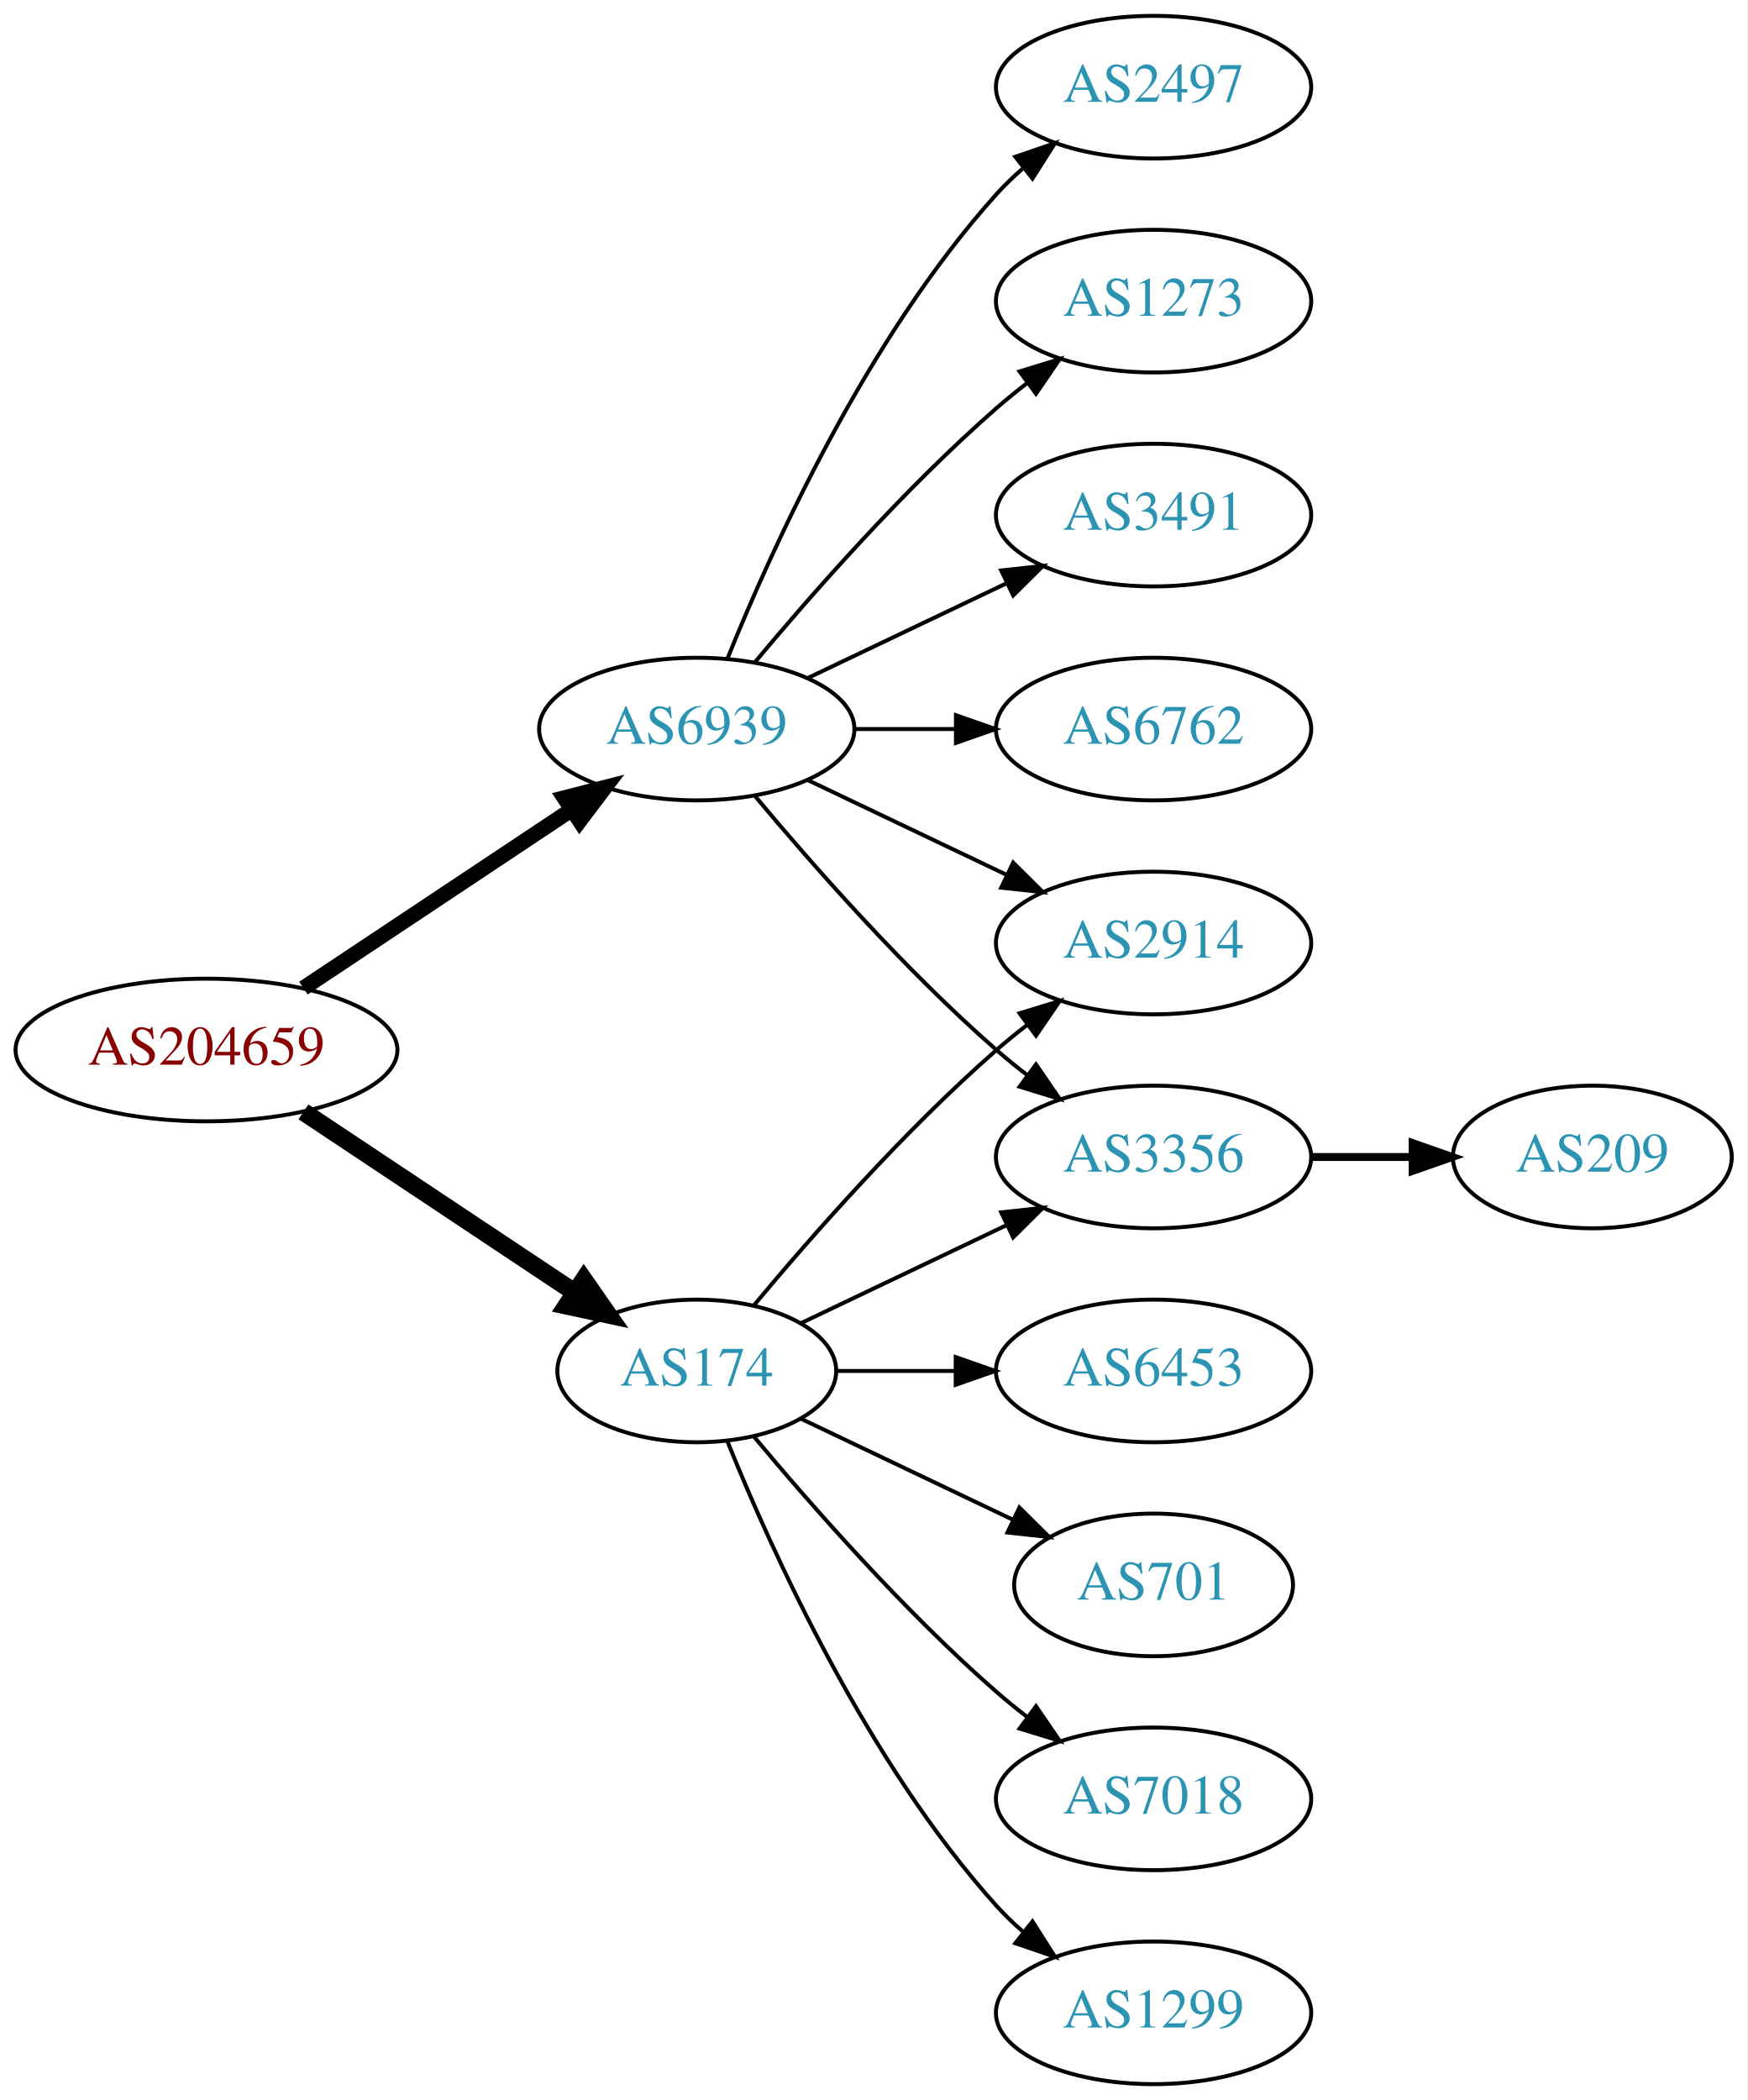
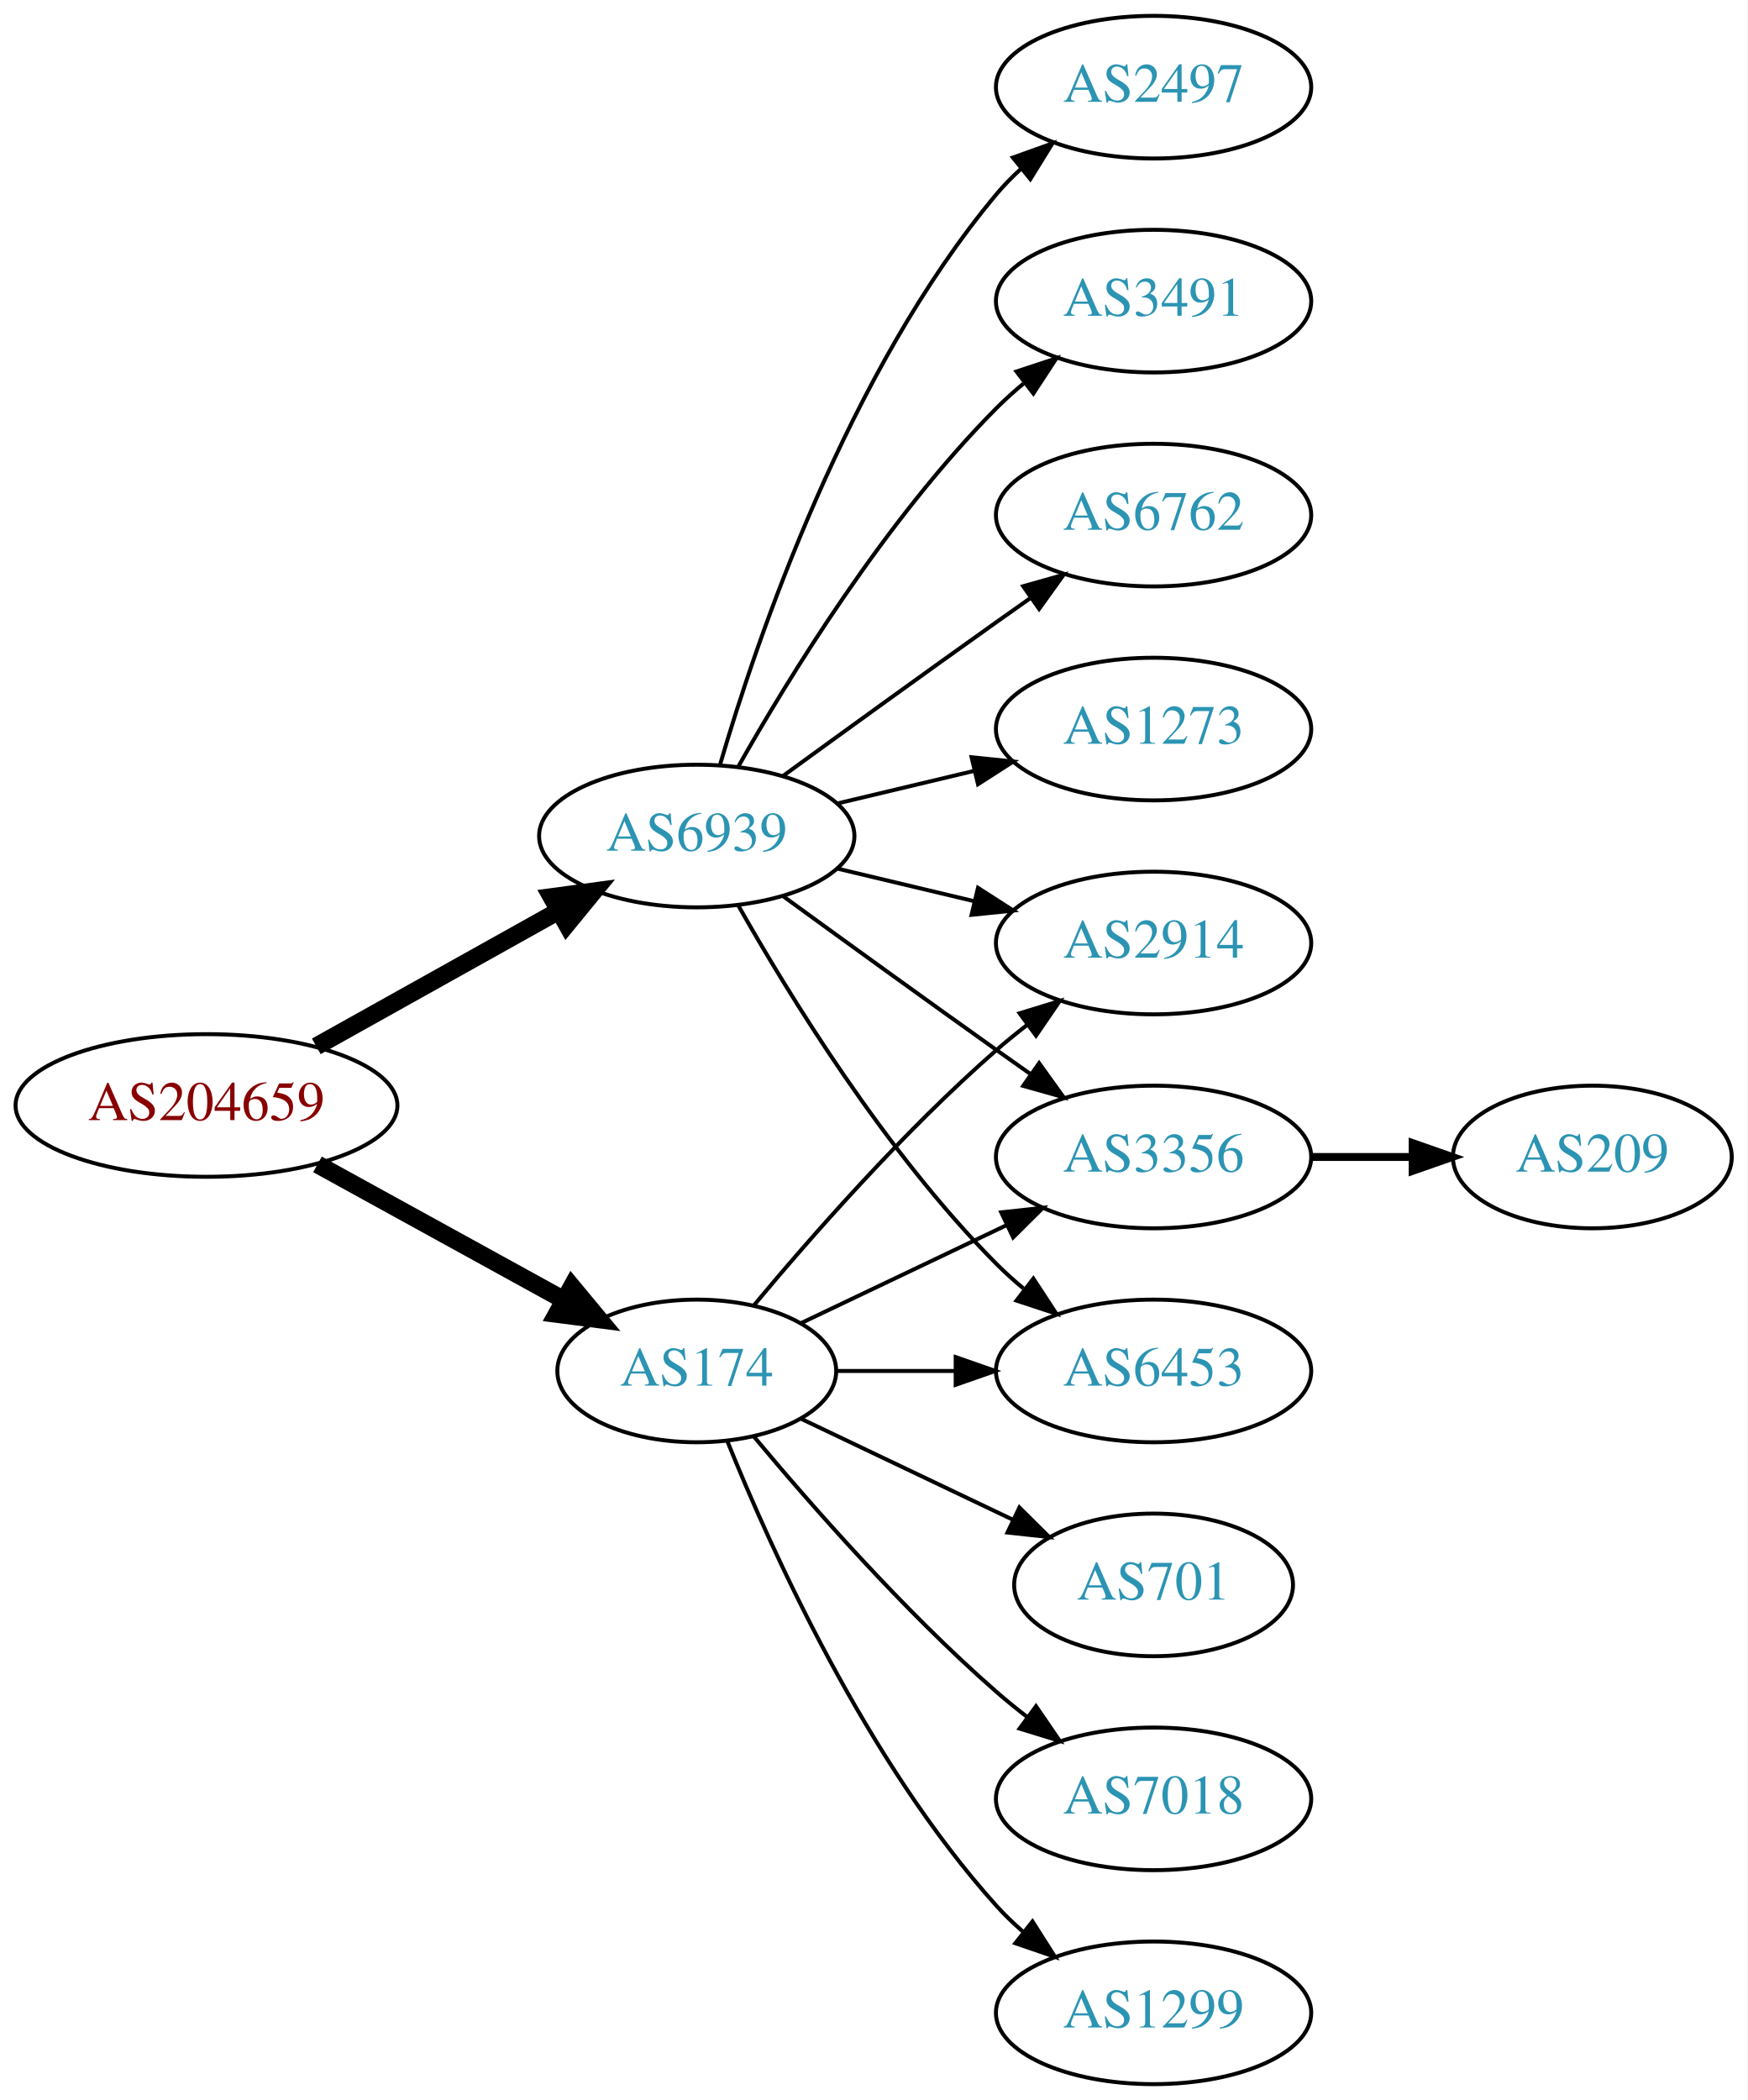
<svg xmlns="http://www.w3.org/2000/svg" xmlns:xlink="http://www.w3.org/1999/xlink" width="441pt" height="530pt" viewBox="0.00 0.00 440.97 530.00">
  <g id="graph0" class="graph" transform="scale(1 1) rotate(0) translate(4 526)">
    <polygon fill="white" stroke="none" points="-4,4 -4,-526 436.971,-526 436.971,4 -4,4" />
    <g id="node1" class="node">
      <g id="a_node1">
        <a xlink:href="/asn/204659" xlink:title="AS204659 ~ ANLX-AS [AT]">
-           <ellipse fill="#ffffff" stroke="black" cx="48.096" cy="-261" rx="48.192" ry="18" />
-           <text text-anchor="middle" x="48.096" y="-257.3" font-family="Times,serif" font-size="14.00" fill="#880000">AS204659</text>
+           <ellipse fill="#ffffff" stroke="black" cx="48.096" cy="-247" rx="48.192" ry="18" />
+           <text text-anchor="middle" x="48.096" y="-243.3" font-family="Times,serif" font-size="14.00" fill="#880000">AS204659</text>
        </a>
      </g>
    </g>
    <g id="node2" class="node">
      <g id="a_node2">
        <a xlink:href="/asn/174" xlink:title="AS174 ~ Cogent Communications [US]">
          <ellipse fill="#ffffff" stroke="black" cx="171.838" cy="-180" rx="35.194" ry="18" />
          <text text-anchor="middle" x="171.838" y="-176.3" font-family="Times,serif" font-size="14.00" fill="#2c94b3">AS174</text>
        </a>
      </g>
    </g>
    <g id="edge1" class="edge">
-       <path fill="none" stroke="black" stroke-width="4.5" d="M72.569,-245.382C92.037,-232.43 119.836,-213.933 140.903,-199.917" />
-       <polygon fill="black" stroke="black" stroke-width="4.5" points="143.331,-203.031 149.475,-194.213 138.969,-196.475 143.331,-203.031" />
+       <path fill="none" stroke="black" stroke-width="4.5" d="M76.114,-232.131C94.498,-222.013 118.923,-208.571 138.366,-197.871" />
+       <polygon fill="black" stroke="black" stroke-width="4.5" points="140.322,-201.289 147.184,-193.018 136.525,-194.39 140.322,-201.289" />
    </g>
    <g id="node3" class="node">
      <g id="a_node3">
        <a xlink:href="/asn/6939" xlink:title="AS6939 ~ Hurricane Electric LLC [US]">
-           <ellipse fill="#ffffff" stroke="black" cx="171.838" cy="-342" rx="39.794" ry="18" />
-           <text text-anchor="middle" x="171.838" y="-338.3" font-family="Times,serif" font-size="14.00" fill="#2c94b3">AS6939</text>
+           <ellipse fill="#ffffff" stroke="black" cx="171.838" cy="-315" rx="39.794" ry="18" />
+           <text text-anchor="middle" x="171.838" y="-311.3" font-family="Times,serif" font-size="14.00" fill="#2c94b3">AS6939</text>
        </a>
      </g>
    </g>
    <g id="edge2" class="edge">
-       <path fill="none" stroke="black" stroke-width="3.857" d="M72.569,-276.618C91.795,-289.409 119.147,-307.608 140.115,-321.559" />
-       <polygon fill="black" stroke="black" stroke-width="3.857" points="138.403,-324.624 148.668,-327.249 142.281,-318.796 138.403,-324.624" />
+       <path fill="none" stroke="black" stroke-width="4.5" d="M75.813,-261.923C93.819,-271.981 117.721,-285.331 137.048,-296.126" />
+       <polygon fill="black" stroke="black" stroke-width="4.5" points="135.194,-299.601 145.845,-301.04 139.034,-292.726 135.194,-299.601" />
    </g>
    <g id="node4" class="node">
      <g id="a_node4">
+         <a xlink:href="/asn/2914" xlink:title="AS2914 ~ NTT America, Inc. [US]">
+           <ellipse fill="#ffffff" stroke="black" cx="287.131" cy="-288" rx="39.794" ry="18" />
+           <text text-anchor="middle" x="287.131" y="-284.3" font-family="Times,serif" font-size="14.00" fill="#2c94b3">AS2914</text>
+         </a>
+       </g>
+     </g>
+     <g id="edge3" class="edge">
+       <path fill="none" stroke="black" d="M186.203,-196.499C200.458,-213.596 224.153,-240.619 247.484,-261 249.95,-263.154 252.589,-265.294 255.286,-267.372" />
+       <polygon fill="black" stroke="black" points="253.311,-270.264 263.44,-273.37 257.459,-264.625 253.311,-270.264" />
+     </g>
+     <g id="node5" class="node">
+       <g id="a_node5">
+         <a xlink:href="/asn/3356" xlink:title="AS3356 ~ Level 3 Parent, LLC [US]">
+           <ellipse fill="#ffffff" stroke="black" cx="287.131" cy="-234" rx="39.794" ry="18" />
+           <text text-anchor="middle" x="287.131" y="-230.3" font-family="Times,serif" font-size="14.00" fill="#2c94b3">AS3356</text>
+         </a>
+       </g>
+     </g>
+     <g id="edge4" class="edge">
+       <path fill="none" stroke="black" d="M198.263,-192.119C213.566,-199.413 233.289,-208.814 250.171,-216.86" />
+       <polygon fill="black" stroke="black" points="248.678,-220.026 259.211,-221.169 251.69,-213.707 248.678,-220.026" />
+     </g>
+     <g id="node6" class="node">
+       <g id="a_node6">
+         <a xlink:href="/asn/6453" xlink:title="AS6453 ~ TATA COMMUNICATIONS (AMERICA) INC [US]">
+           <ellipse fill="#ffffff" stroke="black" cx="287.131" cy="-180" rx="39.794" ry="18" />
+           <text text-anchor="middle" x="287.131" y="-176.3" font-family="Times,serif" font-size="14.00" fill="#2c94b3">AS6453</text>
+         </a>
+       </g>
+     </g>
+     <g id="edge5" class="edge">
+       <path fill="none" stroke="black" d="M207.137,-180C216.514,-180 226.865,-180 236.899,-180" />
+       <polygon fill="black" stroke="black" points="237.188,-183.5 247.188,-180 237.188,-176.5 237.188,-183.5" />
+     </g>
+     <g id="node7" class="node">
+       <g id="a_node7">
+         <a xlink:href="/asn/701" xlink:title="AS701 ~ UUNET [US]">
+           <ellipse fill="#ffffff" stroke="black" cx="287.131" cy="-126" rx="35.194" ry="18" />
+           <text text-anchor="middle" x="287.131" y="-122.3" font-family="Times,serif" font-size="14.00" fill="#2c94b3">AS701</text>
+         </a>
+       </g>
+     </g>
+     <g id="edge6" class="edge">
+       <path fill="none" stroke="black" d="M198.263,-167.881C214.006,-160.378 234.428,-150.644 251.621,-142.449" />
+       <polygon fill="black" stroke="black" points="253.27,-145.54 260.791,-138.078 250.258,-139.221 253.27,-145.54" />
+     </g>
+     <g id="node8" class="node">
+       <g id="a_node8">
        <a xlink:href="/asn/7018" xlink:title="AS7018 ~ AT&amp;T Services, Inc. [US]">
          <ellipse fill="#ffffff" stroke="black" cx="287.131" cy="-72" rx="39.794" ry="18" />
          <text text-anchor="middle" x="287.131" y="-68.3" font-family="Times,serif" font-size="14.00" fill="#2c94b3">AS7018</text>
        </a>
      </g>
    </g>
-     <g id="edge3" class="edge">
+     <g id="edge7" class="edge">
      <path fill="none" stroke="black" d="M186.203,-163.501C200.458,-146.404 224.153,-119.381 247.484,-99 249.95,-96.846 252.589,-94.706 255.286,-92.628" />
      <polygon fill="black" stroke="black" points="257.459,-95.375 263.44,-86.63 253.311,-89.736 257.459,-95.375" />
    </g>
-     <g id="node5" class="node">
-       <g id="a_node5">
-         <a xlink:href="/asn/2914" xlink:title="AS2914 ~ NTT America, Inc. [US]">
-           <ellipse fill="#ffffff" stroke="black" cx="287.131" cy="-288" rx="39.794" ry="18" />
-           <text text-anchor="middle" x="287.131" y="-284.3" font-family="Times,serif" font-size="14.00" fill="#2c94b3">AS2914</text>
-         </a>
-       </g>
-     </g>
-     <g id="edge4" class="edge">
-       <path fill="none" stroke="black" d="M186.203,-196.499C200.458,-213.596 224.153,-240.619 247.484,-261 249.95,-263.154 252.589,-265.294 255.286,-267.372" />
-       <polygon fill="black" stroke="black" points="253.311,-270.264 263.44,-273.37 257.459,-264.625 253.311,-270.264" />
-     </g>
-     <g id="node6" class="node">
-       <g id="a_node6">
-         <a xlink:href="/asn/3356" xlink:title="AS3356 ~ Level 3 Parent, LLC [US]">
-           <ellipse fill="#ffffff" stroke="black" cx="287.131" cy="-234" rx="39.794" ry="18" />
-           <text text-anchor="middle" x="287.131" y="-230.3" font-family="Times,serif" font-size="14.00" fill="#2c94b3">AS3356</text>
-         </a>
-       </g>
-     </g>
-     <g id="edge5" class="edge">
-       <path fill="none" stroke="black" d="M198.263,-192.119C213.566,-199.413 233.289,-208.814 250.171,-216.86" />
-       <polygon fill="black" stroke="black" points="248.678,-220.026 259.211,-221.169 251.69,-213.707 248.678,-220.026" />
-     </g>
-     <g id="node7" class="node">
-       <g id="a_node7">
+     <g id="node9" class="node">
+       <g id="a_node9">
        <a xlink:href="/asn/1299" xlink:title="AS1299 ~ Telia Carrier [EU]">
          <ellipse fill="#ffffff" stroke="black" cx="287.131" cy="-18" rx="39.794" ry="18" />
          <text text-anchor="middle" x="287.131" y="-14.3" font-family="Times,serif" font-size="14.00" fill="#2c94b3">AS1299</text>
        </a>
      </g>
    </g>
-     <g id="edge6" class="edge">
+     <g id="edge8" class="edge">
      <path fill="none" stroke="black" d="M179.586,-162.213C190.637,-134.757 214.69,-81.422 247.484,-45 249.487,-42.776 251.706,-40.637 254.038,-38.603" />
      <polygon fill="black" stroke="black" points="256.569,-41.065 262.257,-32.127 252.236,-35.567 256.569,-41.065" />
    </g>
-     <g id="node8" class="node">
-       <g id="a_node8">
-         <a xlink:href="/asn/6453" xlink:title="AS6453 ~ TATA COMMUNICATIONS (AMERICA) INC [US]">
-           <ellipse fill="#ffffff" stroke="black" cx="287.131" cy="-180" rx="39.794" ry="18" />
-           <text text-anchor="middle" x="287.131" y="-176.3" font-family="Times,serif" font-size="14.00" fill="#2c94b3">AS6453</text>
-         </a>
-       </g>
-     </g>
-     <g id="edge7" class="edge">
-       <path fill="none" stroke="black" d="M207.137,-180C216.514,-180 226.865,-180 236.899,-180" />
-       <polygon fill="black" stroke="black" points="237.188,-183.5 247.188,-180 237.188,-176.5 237.188,-183.5" />
-     </g>
-     <g id="node9" class="node">
-       <g id="a_node9">
-         <a xlink:href="/asn/701" xlink:title="AS701 ~ UUNET [US]">
-           <ellipse fill="#ffffff" stroke="black" cx="287.131" cy="-126" rx="35.194" ry="18" />
-           <text text-anchor="middle" x="287.131" y="-122.3" font-family="Times,serif" font-size="14.00" fill="#2c94b3">AS701</text>
-         </a>
-       </g>
-     </g>
-     <g id="edge8" class="edge">
-       <path fill="none" stroke="black" d="M198.263,-167.881C214.006,-160.378 234.428,-150.644 251.621,-142.449" />
-       <polygon fill="black" stroke="black" points="253.27,-145.54 260.791,-138.078 250.258,-139.221 253.27,-145.54" />
+     <g id="edge13" class="edge">
+       <path fill="none" stroke="black" d="M207.445,-306.752C218.316,-304.162 230.471,-301.265 241.913,-298.538" />
+       <polygon fill="black" stroke="black" points="242.819,-301.92 251.736,-296.197 241.197,-295.111 242.819,-301.92" />
    </g>
    <g id="edge14" class="edge">
-       <path fill="none" stroke="black" d="M199.974,-329.066C214.968,-321.919 233.789,-312.948 250.013,-305.215" />
-       <polygon fill="black" stroke="black" points="251.695,-308.291 259.216,-300.829 248.683,-301.972 251.695,-308.291" />
+       <path fill="none" stroke="black" d="M193.686,-299.778C208.62,-288.909 229.234,-273.975 247.484,-261 250.305,-258.995 253.248,-256.915 256.196,-254.841" />
+       <polygon fill="black" stroke="black" points="258.242,-257.681 264.421,-249.074 254.223,-251.95 258.242,-257.681" />
    </g>
-     <g id="edge12" class="edge">
-       <path fill="none" stroke="black" d="M186.468,-325.183C200.751,-308.071 224.297,-281.255 247.484,-261 249.95,-258.846 252.589,-256.706 255.286,-254.628" />
-       <polygon fill="black" stroke="black" points="257.459,-257.375 263.44,-248.63 253.311,-251.736 257.459,-257.375" />
+     <g id="edge15" class="edge">
+       <path fill="none" stroke="black" d="M182.298,-297.51C195.08,-274.904 219.512,-235.114 247.484,-207 249.595,-204.879 251.891,-202.812 254.277,-200.829" />
+       <polygon fill="black" stroke="black" points="256.792,-203.31 262.592,-194.444 252.529,-197.758 256.792,-203.31" />
    </g>
    <g id="node11" class="node">
      <g id="a_node11">
-         <a xlink:href="/asn/3491" xlink:title="AS3491 ~ PCCW Global, Inc. [US]">
+         <a xlink:href="/asn/6762" xlink:title="AS6762 ~ TELECOM ITALIA SPARKLE S.p.A. [IT]">
          <ellipse fill="#ffffff" stroke="black" cx="287.131" cy="-396" rx="39.794" ry="18" />
-           <text text-anchor="middle" x="287.131" y="-392.3" font-family="Times,serif" font-size="14.00" fill="#2c94b3">AS3491</text>
+           <text text-anchor="middle" x="287.131" y="-392.3" font-family="Times,serif" font-size="14.00" fill="#2c94b3">AS6762</text>
        </a>
      </g>
    </g>
    <g id="edge10" class="edge">
-       <path fill="none" stroke="black" d="M199.974,-354.934C214.968,-362.081 233.789,-371.052 250.013,-378.785" />
-       <polygon fill="black" stroke="black" points="248.683,-382.028 259.216,-383.171 251.695,-375.709 248.683,-382.028" />
+       <path fill="none" stroke="black" d="M193.686,-330.222C208.62,-341.091 229.234,-356.025 247.484,-369 250.305,-371.005 253.248,-373.085 256.196,-375.159" />
+       <polygon fill="black" stroke="black" points="254.223,-378.05 264.421,-380.926 258.242,-372.319 254.223,-378.05" />
    </g>
    <g id="node12" class="node">
      <g id="a_node12">
-         <a xlink:href="/asn/6762" xlink:title="AS6762 ~ TELECOM ITALIA SPARKLE S.p.A. [IT]">
+         <a xlink:href="/asn/1273" xlink:title="AS1273 ~ Vodafone Group PLC [EU]">
          <ellipse fill="#ffffff" stroke="black" cx="287.131" cy="-342" rx="39.794" ry="18" />
-           <text text-anchor="middle" x="287.131" y="-338.3" font-family="Times,serif" font-size="14.00" fill="#2c94b3">AS6762</text>
+           <text text-anchor="middle" x="287.131" y="-338.3" font-family="Times,serif" font-size="14.00" fill="#2c94b3">AS1273</text>
        </a>
      </g>
    </g>
    <g id="edge11" class="edge">
-       <path fill="none" stroke="black" d="M211.51,-342C219.713,-342 228.477,-342 237.009,-342" />
-       <polygon fill="black" stroke="black" points="237.248,-345.5 247.248,-342 237.248,-338.5 237.248,-345.5" />
+       <path fill="none" stroke="black" d="M207.445,-323.248C218.316,-325.838 230.471,-328.735 241.913,-331.462" />
+       <polygon fill="black" stroke="black" points="241.197,-334.889 251.736,-333.803 242.819,-328.08 241.197,-334.889" />
    </g>
    <g id="node13" class="node">
      <g id="a_node13">
        <a xlink:href="/asn/2497" xlink:title="AS2497 ~ Internet Initiative Japan Inc. [JP]">
          <ellipse fill="#ffffff" stroke="black" cx="287.131" cy="-504" rx="39.794" ry="18" />
          <text text-anchor="middle" x="287.131" y="-500.3" font-family="Times,serif" font-size="14.00" fill="#2c94b3">AS2497</text>
        </a>
      </g>
    </g>
-     <g id="edge13" class="edge">
-       <path fill="none" stroke="black" d="M179.586,-359.787C190.637,-387.243 214.69,-440.578 247.484,-477 249.487,-479.224 251.706,-481.363 254.038,-483.397" />
-       <polygon fill="black" stroke="black" points="252.236,-486.433 262.257,-489.873 256.569,-480.935 252.236,-486.433" />
+     <g id="edge12" class="edge">
+       <path fill="none" stroke="black" d="M177.712,-333.002C187.026,-364.844 209.843,-431.981 247.484,-477 249.355,-479.237 251.453,-481.374 253.679,-483.396" />
+       <polygon fill="black" stroke="black" points="251.623,-486.234 261.598,-489.804 256.026,-480.793 251.623,-486.234" />
    </g>
    <g id="node14" class="node">
      <g id="a_node14">
-         <a xlink:href="/asn/1273" xlink:title="AS1273 ~ Vodafone Group PLC [EU]">
+         <a xlink:href="/asn/3491" xlink:title="AS3491 ~ PCCW Global, Inc. [US]">
          <ellipse fill="#ffffff" stroke="black" cx="287.131" cy="-450" rx="39.794" ry="18" />
-           <text text-anchor="middle" x="287.131" y="-446.3" font-family="Times,serif" font-size="14.00" fill="#2c94b3">AS1273</text>
+           <text text-anchor="middle" x="287.131" y="-446.3" font-family="Times,serif" font-size="14.00" fill="#2c94b3">AS3491</text>
        </a>
      </g>
    </g>
-     <g id="edge15" class="edge">
-       <path fill="none" stroke="black" d="M186.468,-358.817C200.751,-375.929 224.297,-402.745 247.484,-423 249.95,-425.154 252.589,-427.294 255.286,-429.372" />
-       <polygon fill="black" stroke="black" points="253.311,-432.264 263.44,-435.37 257.459,-426.625 253.311,-432.264" />
+     <g id="edge16" class="edge">
+       <path fill="none" stroke="black" d="M182.298,-332.49C195.08,-355.096 219.512,-394.886 247.484,-423 249.595,-425.121 251.891,-427.188 254.277,-429.171" />
+       <polygon fill="black" stroke="black" points="252.529,-432.242 262.592,-435.556 256.792,-426.69 252.529,-432.242" />
    </g>
    <g id="node10" class="node">
      <g id="a_node10">
        <a xlink:href="/asn/209" xlink:title="AS209 ~ CenturyLink Communications, LLC [US]">
          <ellipse fill="#ffffff" stroke="black" cx="397.874" cy="-234" rx="35.194" ry="18" />
          <text text-anchor="middle" x="397.874" y="-230.3" font-family="Times,serif" font-size="14.00" fill="#2c94b3">AS209</text>
        </a>
      </g>
    </g>
    <g id="edge9" class="edge">
      <path fill="none" stroke="black" stroke-width="2" d="M327.083,-234C335.315,-234 344.061,-234 352.477,-234" />
      <polygon fill="black" stroke="black" stroke-width="2" points="352.522,-237.5 362.522,-234 352.522,-230.5 352.522,-237.5" />
    </g>
  </g>
</svg>
